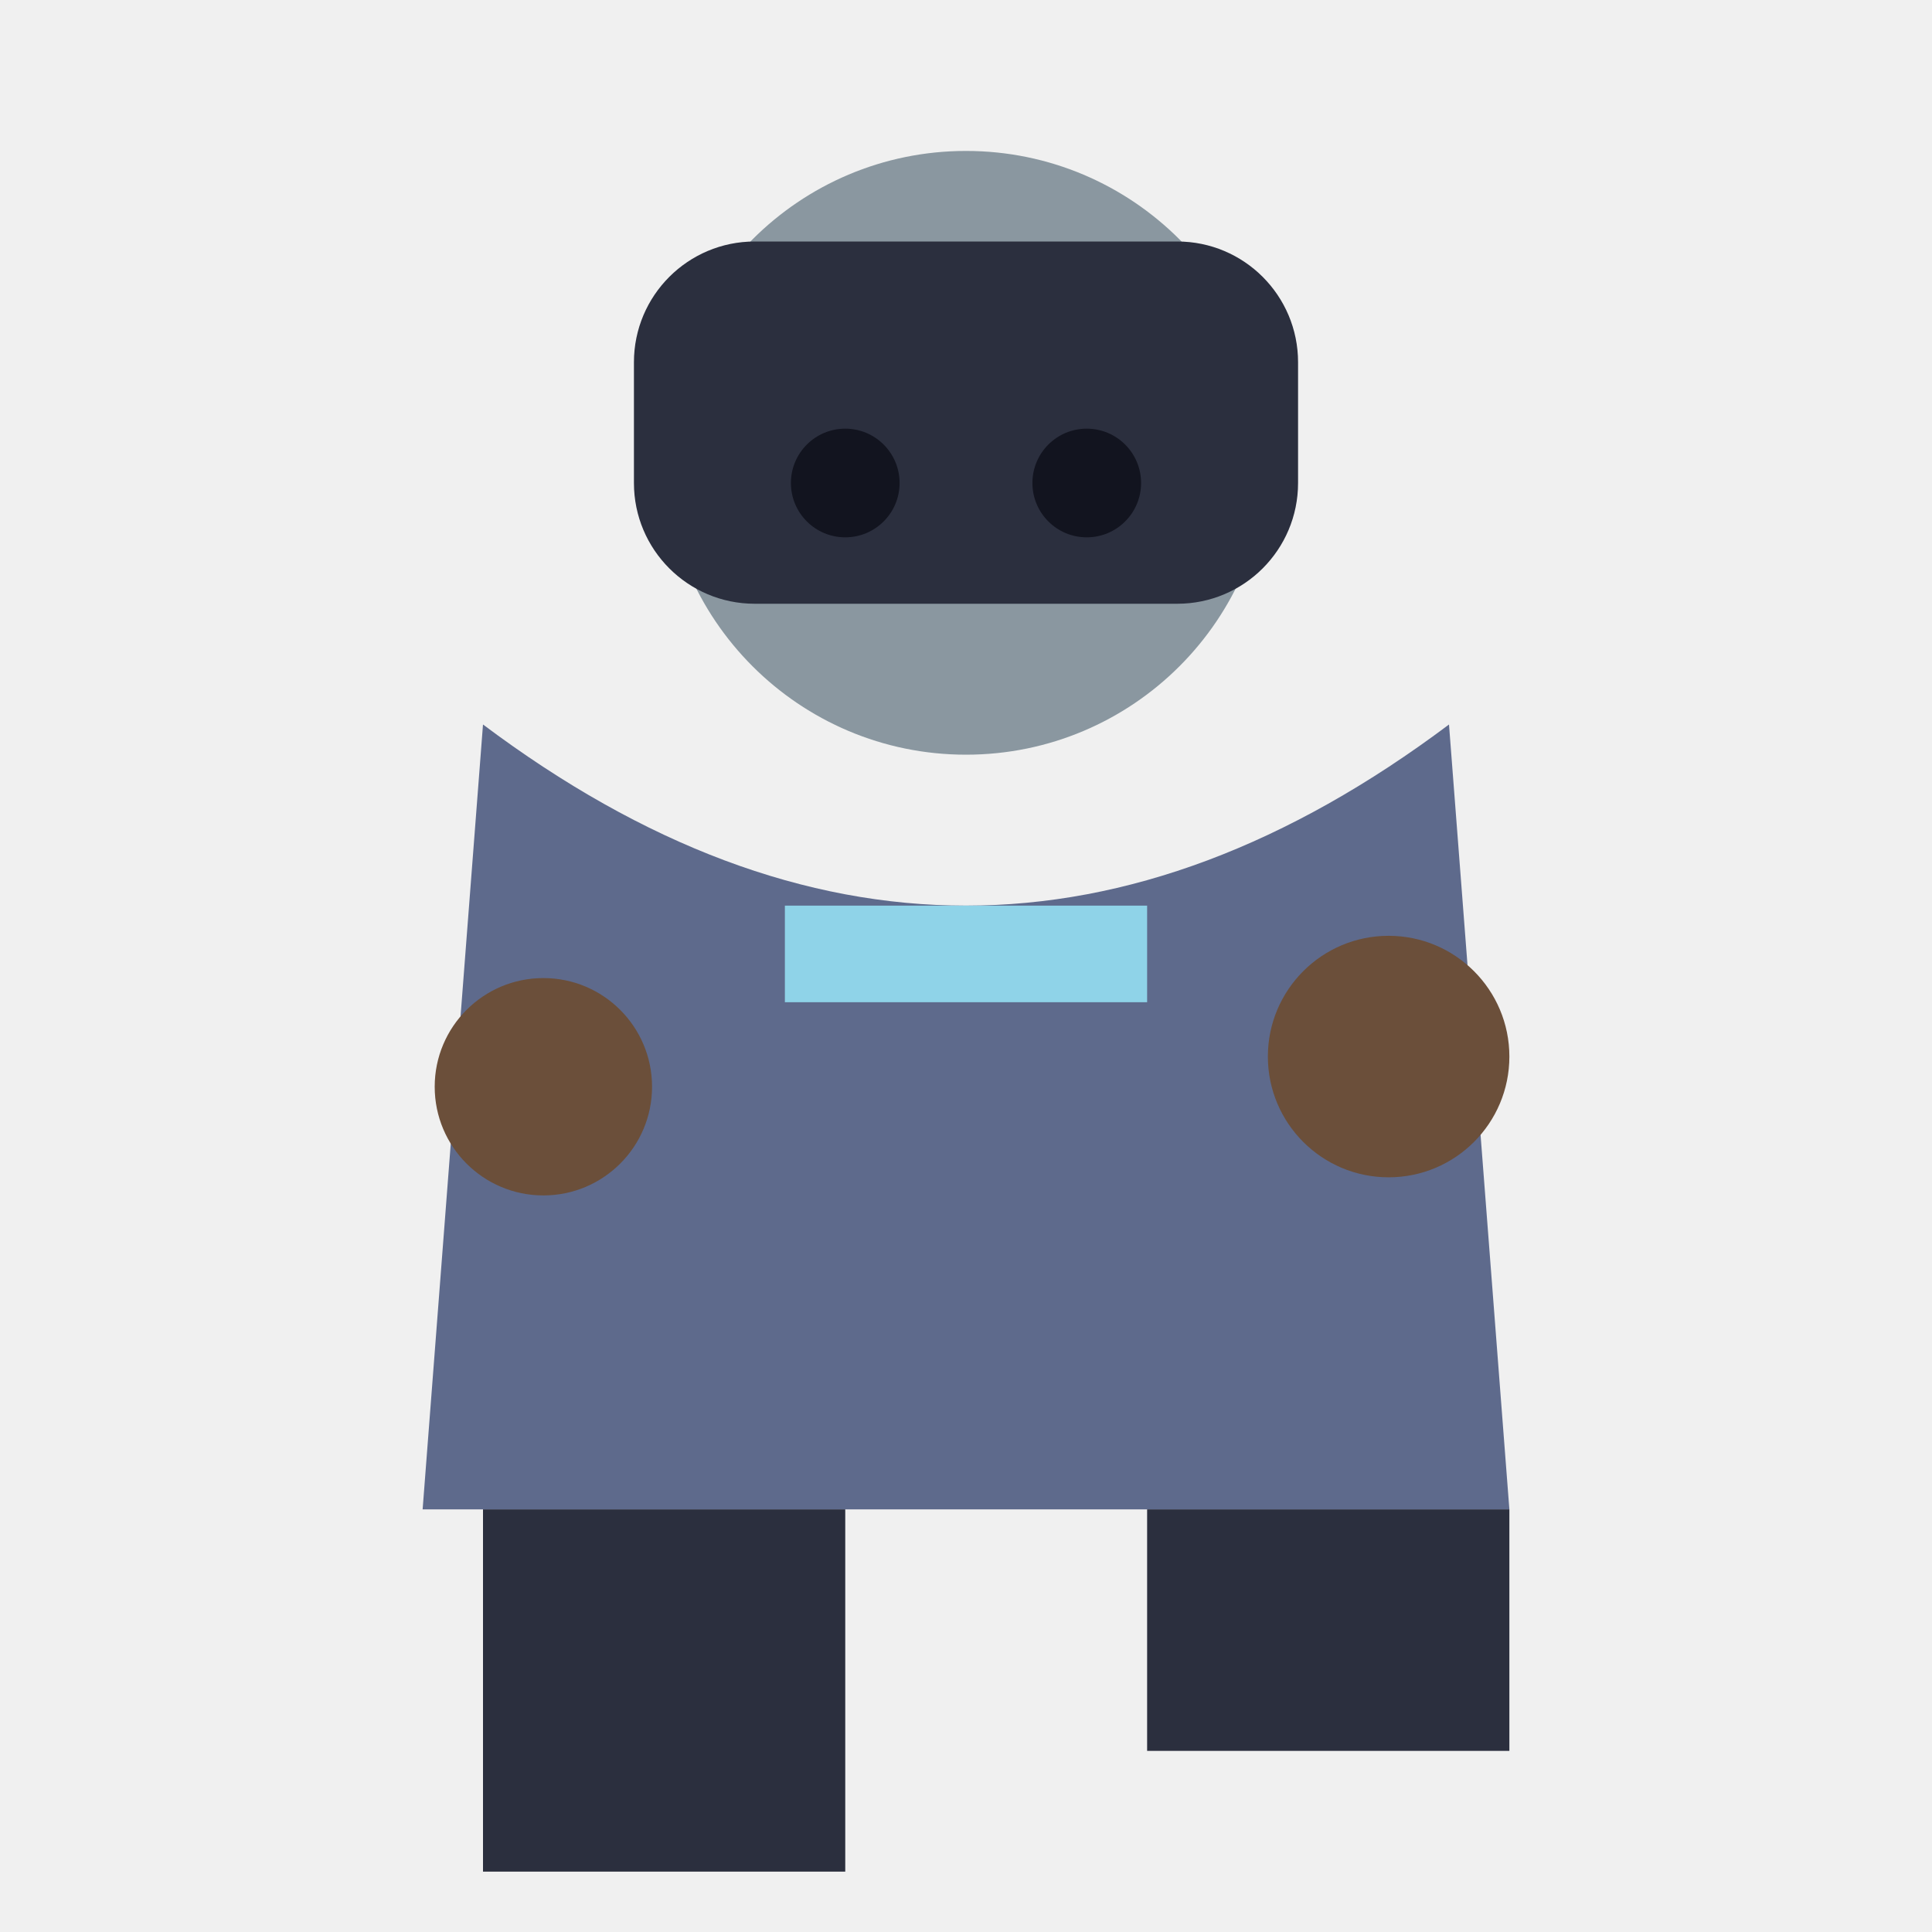
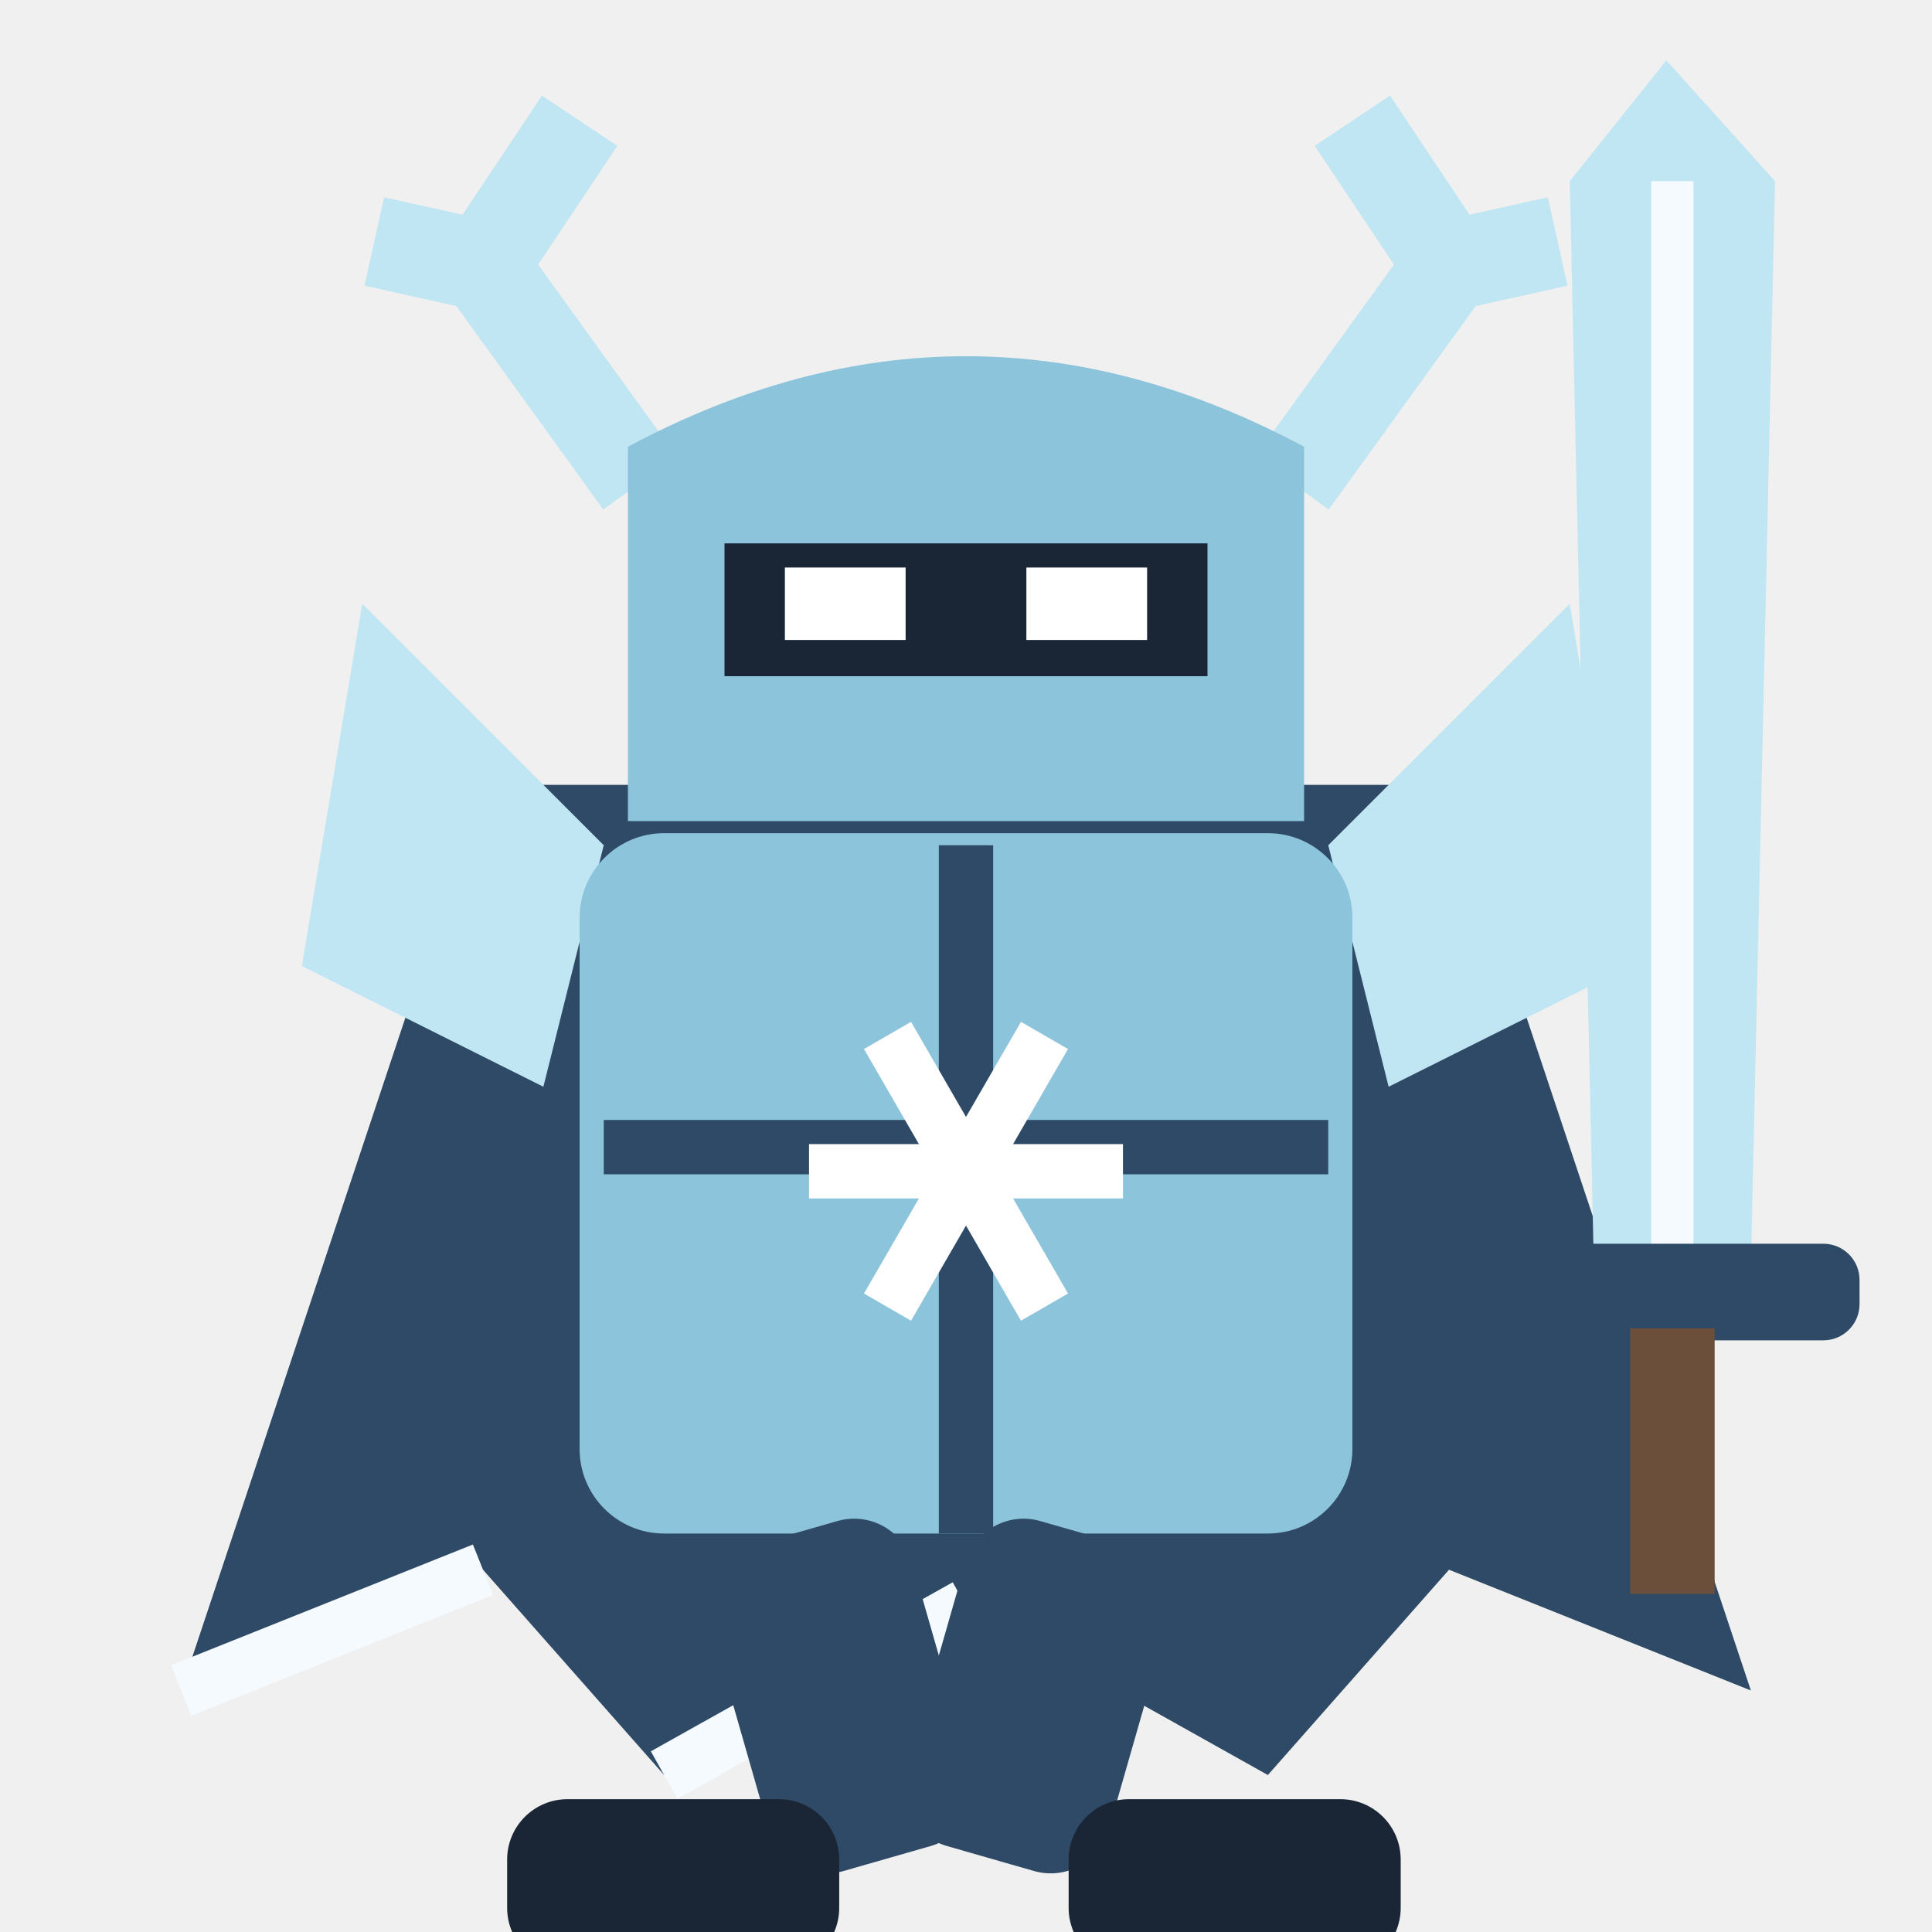
<svg xmlns="http://www.w3.org/2000/svg" viewBox="0 0 32 32">
-   <circle cx="16" cy="7.5" r="5" fill="#8A97A0" />
-   <rect x="10.5" y="4" width="11" height="6" rx="2" fill="#2B2F3E" />
-   <circle cx="14" cy="8" r="0.9" fill="#12141f" />
-   <circle cx="18" cy="8" r="0.9" fill="#12141f" />
-   <path d="M8,12 L7,25 L25,25 L24,12 Q16,18 8,12 Z" fill="#5E6A8C" />
-   <rect x="13" y="15" width="6" height="1.6" fill="#8FD3E8" />
-   <circle cx="9" cy="18" r="1.8" fill="#6B4F3A" />
-   <circle cx="23" cy="17.5" r="2" fill="#6B4F3A" />
-   <rect x="8" y="25" width="6" height="6" fill="#2B2F3E" />
-   <rect x="19" y="25" width="6" height="4" fill="#2B2F3E" />
+   <path d="M8,13 L3,28 L8,26 L11,29.4 L16,26.6 L21,29.4 L24,26 L29,28 L24,13 Z" fill="#2E4A66" />
+   <path d="M3,28 L8,26 M11,29.4 L16,26.6" stroke="#F4FAFD" stroke-width="0.9" />
+   <path d="M10.6,8 L8,4.4 L9.6,2 M8,4.4 L6.2,4 M21.4,8 L24,4.4 L22.4,2 M24,4.4 L25.8,4" stroke="#BFE6F2" stroke-width="1.5" fill="none" />
+   <path d="M10.4,13.6 L10.4,7.4 Q16,4.4 21.6,7.4 L21.6,13.6 Z" fill="#8CC4DC" />
+   <rect x="12" y="9" width="8" height="2.2" fill="#1A2535" />
+   <rect x="13" y="9.4" width="2" height="1.2" fill="#FFFFFF" />
+   <rect x="17" y="9.4" width="2" height="1.2" fill="#FFFFFF" />
+   <path d="M10,14 L6,10 L5,16 L9,18 Z M22,14 L26,10 L27,16 L23,18 Z" fill="#BFE6F2" />
+   <rect x="9.6" y="13.8" width="12.8" height="11.6" rx="1.4" fill="#8CC4DC" />
+   <path d="M16,14 V25.4 M10,19 H22" stroke="#2E4A66" stroke-width="0.9" />
+   <path d="M13.40,19.40 L18.60,19.40" stroke="#FFFFFF" stroke-width="0.9" />
+   <path d="M14.70,17.15 L17.30,21.65" stroke="#FFFFFF" stroke-width="0.9" />
+   <path d="M17.30,17.15 L14.70,21.65" stroke="#FFFFFF" stroke-width="0.9" />
+   <path d="M27.6,1 L29.4,3 L29,21 H26.4 L26,3 Z" fill="#BFE6F2" />
+   <path d="M27.7,3 V21" stroke="#F4FAFD" stroke-width="0.7" />
+   <rect x="24.6" y="20.6" width="6.2" height="1.6" rx="0.6" fill="#2E4A66" />
+   <rect x="27" y="22" width="1.4" height="4.4" fill="#6B4F3A" />
+   <rect x="11.4" y="25.4" width="3.5" height="5.6" rx="1" fill="#2E4A66" transform="rotate(-16 13.15 25.4)" />
+   <rect x="16.2" y="25.4" width="3.5" height="5.6" rx="1" fill="#2E4A66" transform="rotate(16 17.95 25.4)" />
+   <rect x="8.4" y="29.8" width="5.5" height="2.8" rx="1" fill="#1A2535" />
+   <rect x="17.7" y="29.8" width="5.5" height="2.8" rx="1" fill="#1A2535" />
</svg>
